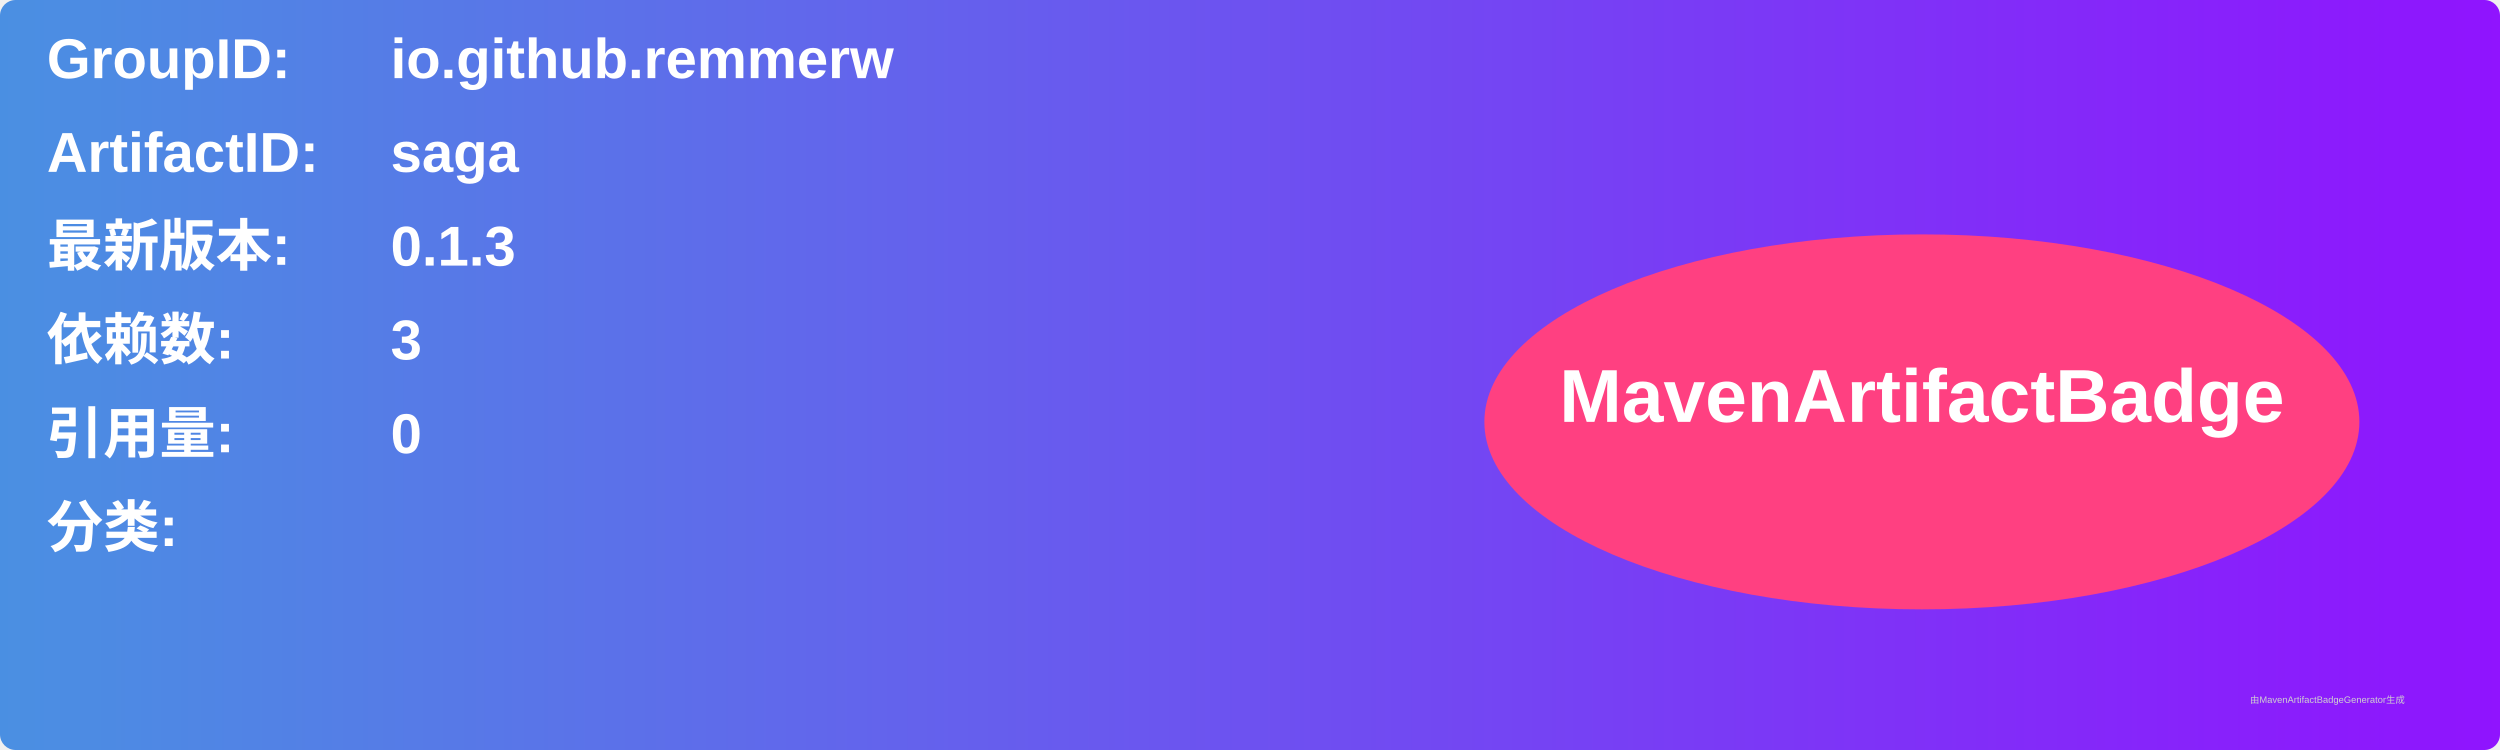
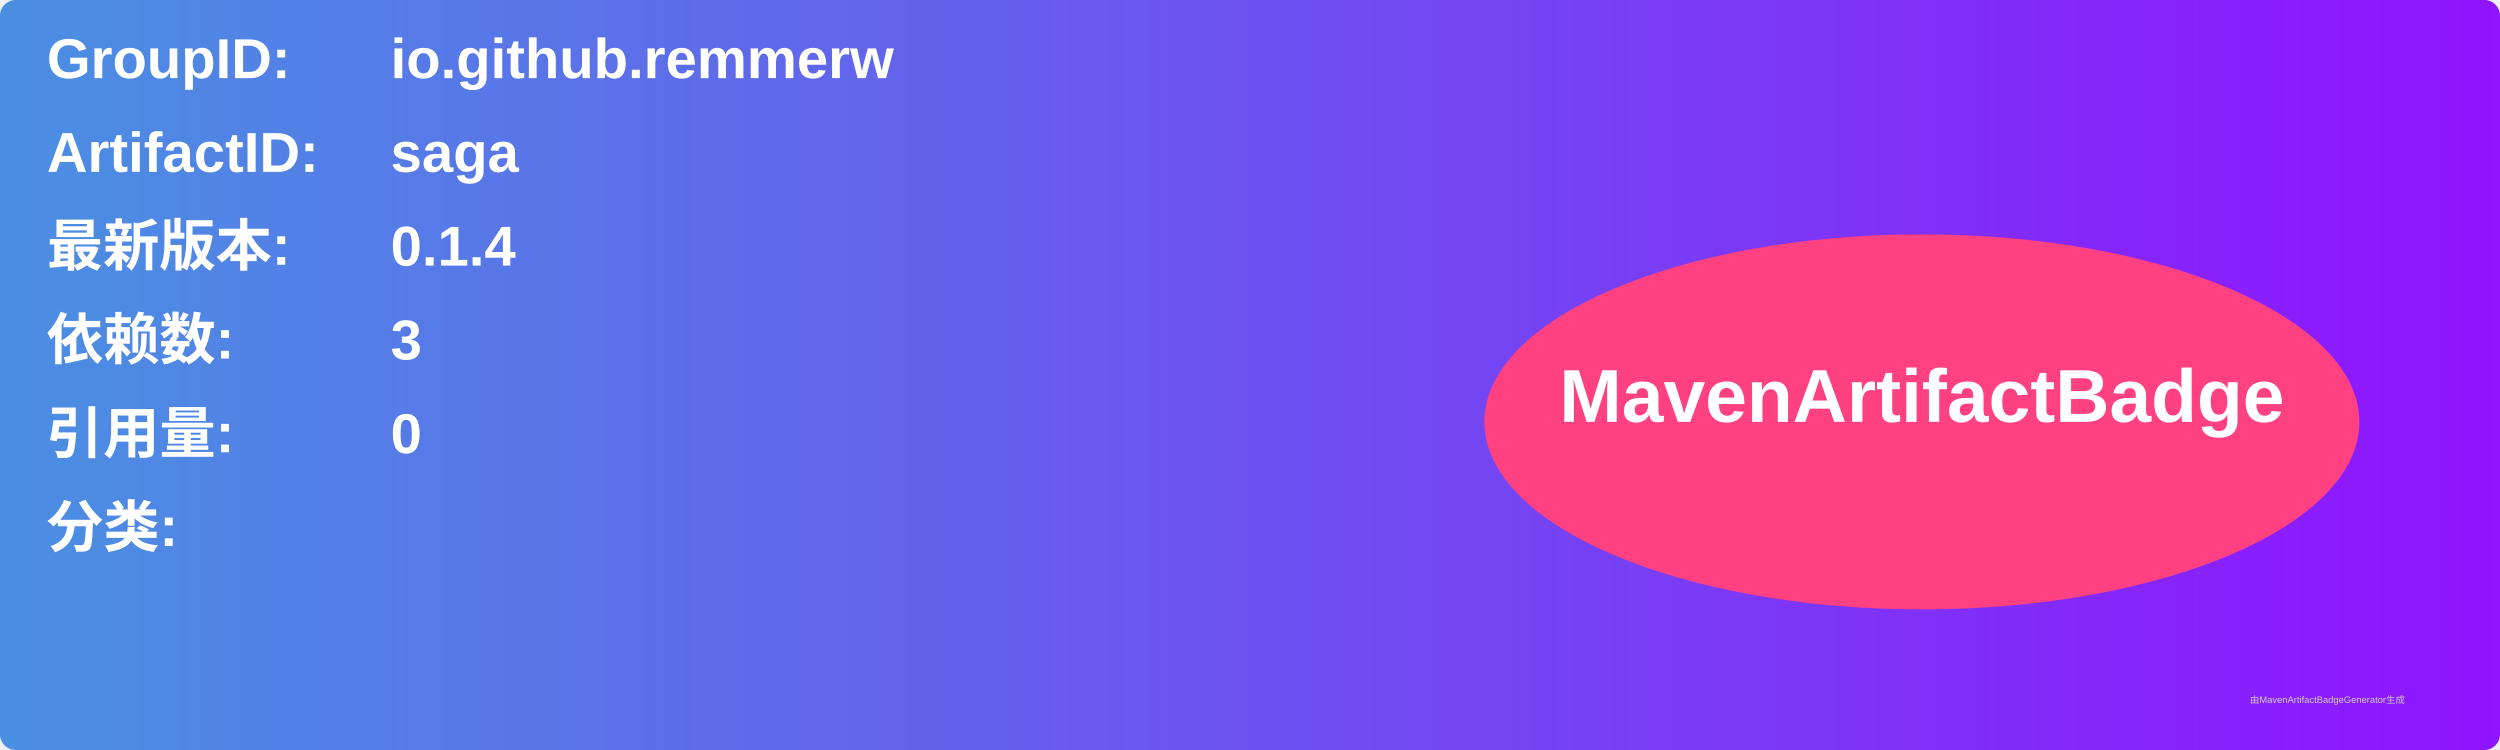
<svg xmlns="http://www.w3.org/2000/svg" width="800" height="240" viewBox="0 0 800 240">
  <linearGradient id="grad" x1="0%" y1="0%" x2="100%" y2="0%">
    <stop offset="0%" stop-color="#4a90e2" />
    <stop offset="100%" stop-color="#9013fe" />
  </linearGradient>
  <rect width="100%" height="100%" rx="5" ry="5" fill="url(#grad)" />
  <g transform="translate(15, 15)">
    <text x="0" y="10" font-family="Arial" font-size="18" fill="white" font-weight="bold" width="260">GroupID:</text>
    <text x="110" y="10" font-family="Arial" font-size="18" fill="white" font-weight="bold" width="460">io.github.remmerw</text>
    <text x="0" y="40" font-family="Arial" font-size="18" fill="white" font-weight="bold" width="260">ArtifactID:</text>
    <text x="110" y="40" font-family="Arial" font-size="18" fill="white" font-weight="bold" width="460">saga</text>
    <text x="0" y="70" font-family="Arial" font-size="18" fill="white" font-weight="bold">最新版本:</text>
    <text x="110" y="70" font-family="Arial" font-size="18" fill="white" font-weight="bold">
-       <tspan font-weight="bold">0.1.3</tspan>
+       <tspan font-weight="bold">0.1.4</tspan>
    </text>
    <text x="0" y="100" font-family="Arial" font-size="18" fill="white" font-weight="bold">依赖数: </text>
    <text x="110" y="100" font-family="Arial" font-size="18" fill="white">
      <tspan font-weight="bold">3</tspan>
    </text>
    <text x="0" y="130" font-family="Arial" font-size="18" fill="white" font-weight="bold">引用量: </text>
    <text x="110" y="130" font-family="Arial" font-size="18" fill="white">
      <tspan font-weight="bold">0</tspan>
    </text>
    <text x="0" y="160" font-family="Arial" font-size="18" fill="white" font-weight="bold">分类:</text>
    <text x="10" y="190" font-family="Arial" font-size="10" fill="white">
      <tspan font-weight="bold" />
    </text>
    <ellipse cx="600" cy="120" rx="140" ry="60" fill="#ff4081" />
    <text x="600" y="120" text-anchor="middle" font-family="Arial" font-size="24" fill="white" font-weight="bold">MavenArtifactBadge</text>
  </g>
  <text x="720" y="225" font-family="Arial" font-size="3" fill="#d0d0d0">由MavenArtifactBadgeGenerator生成</text>
</svg>
